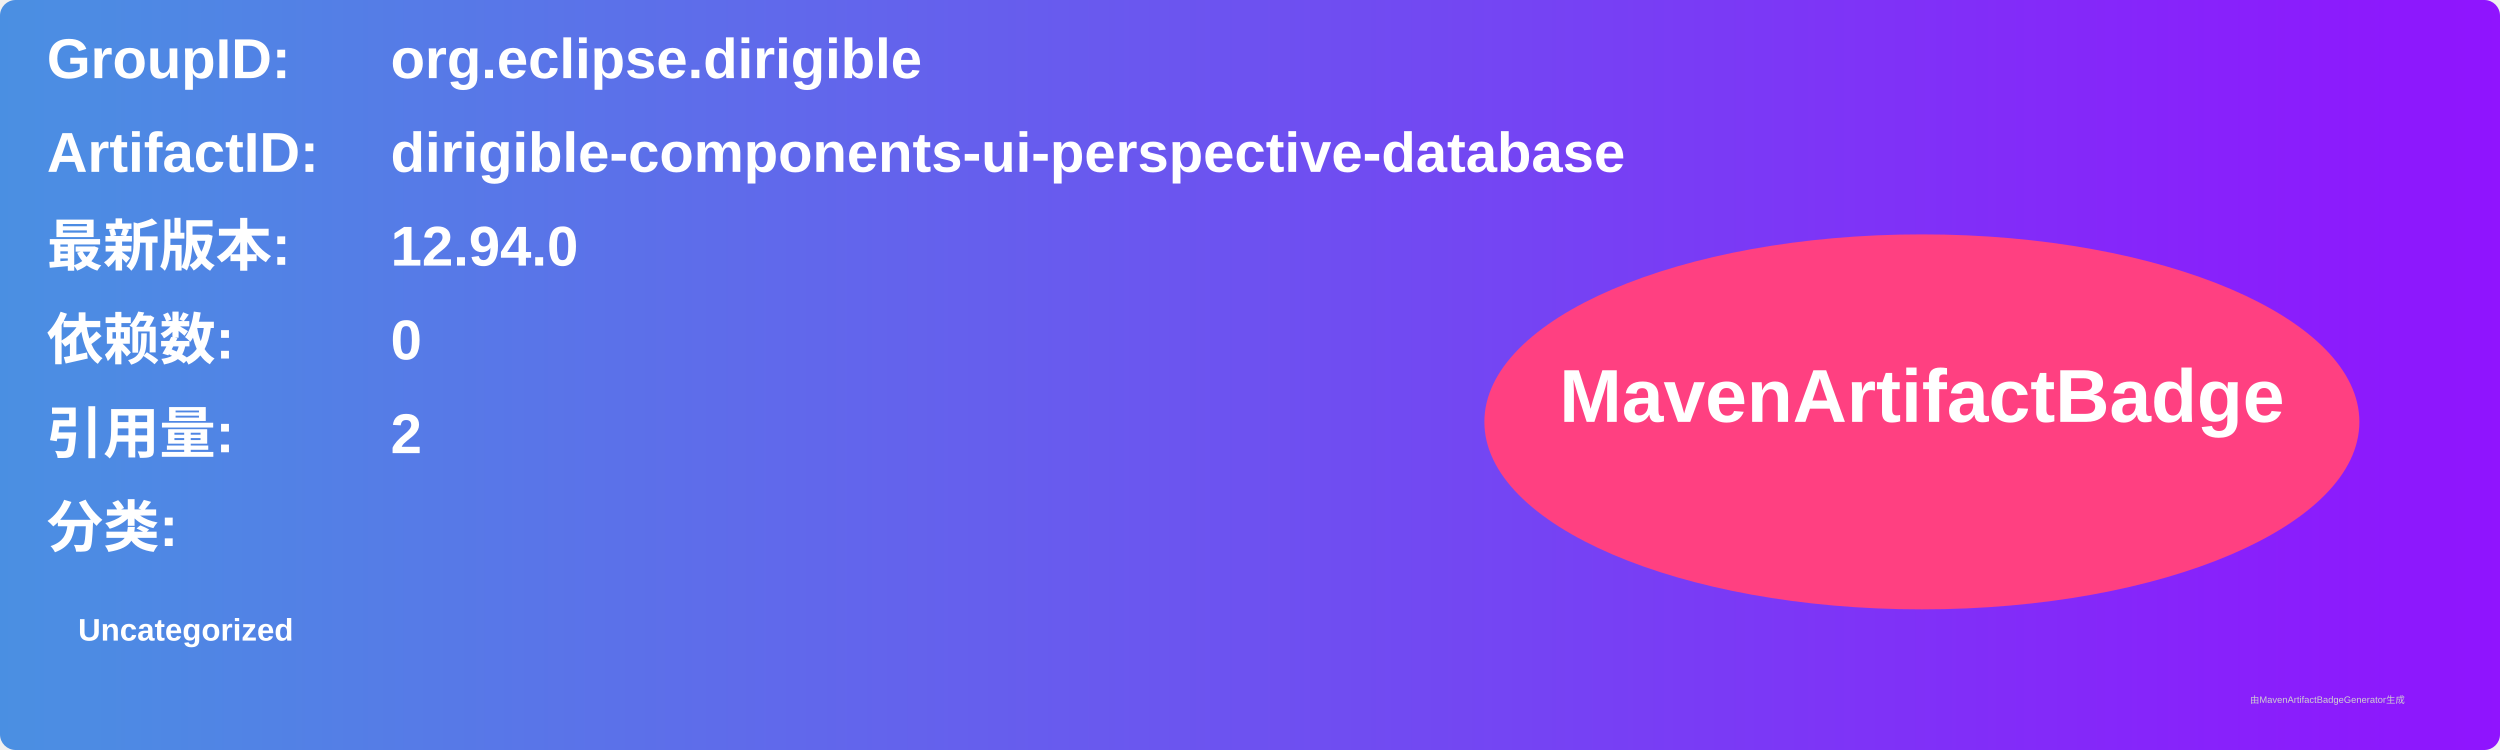
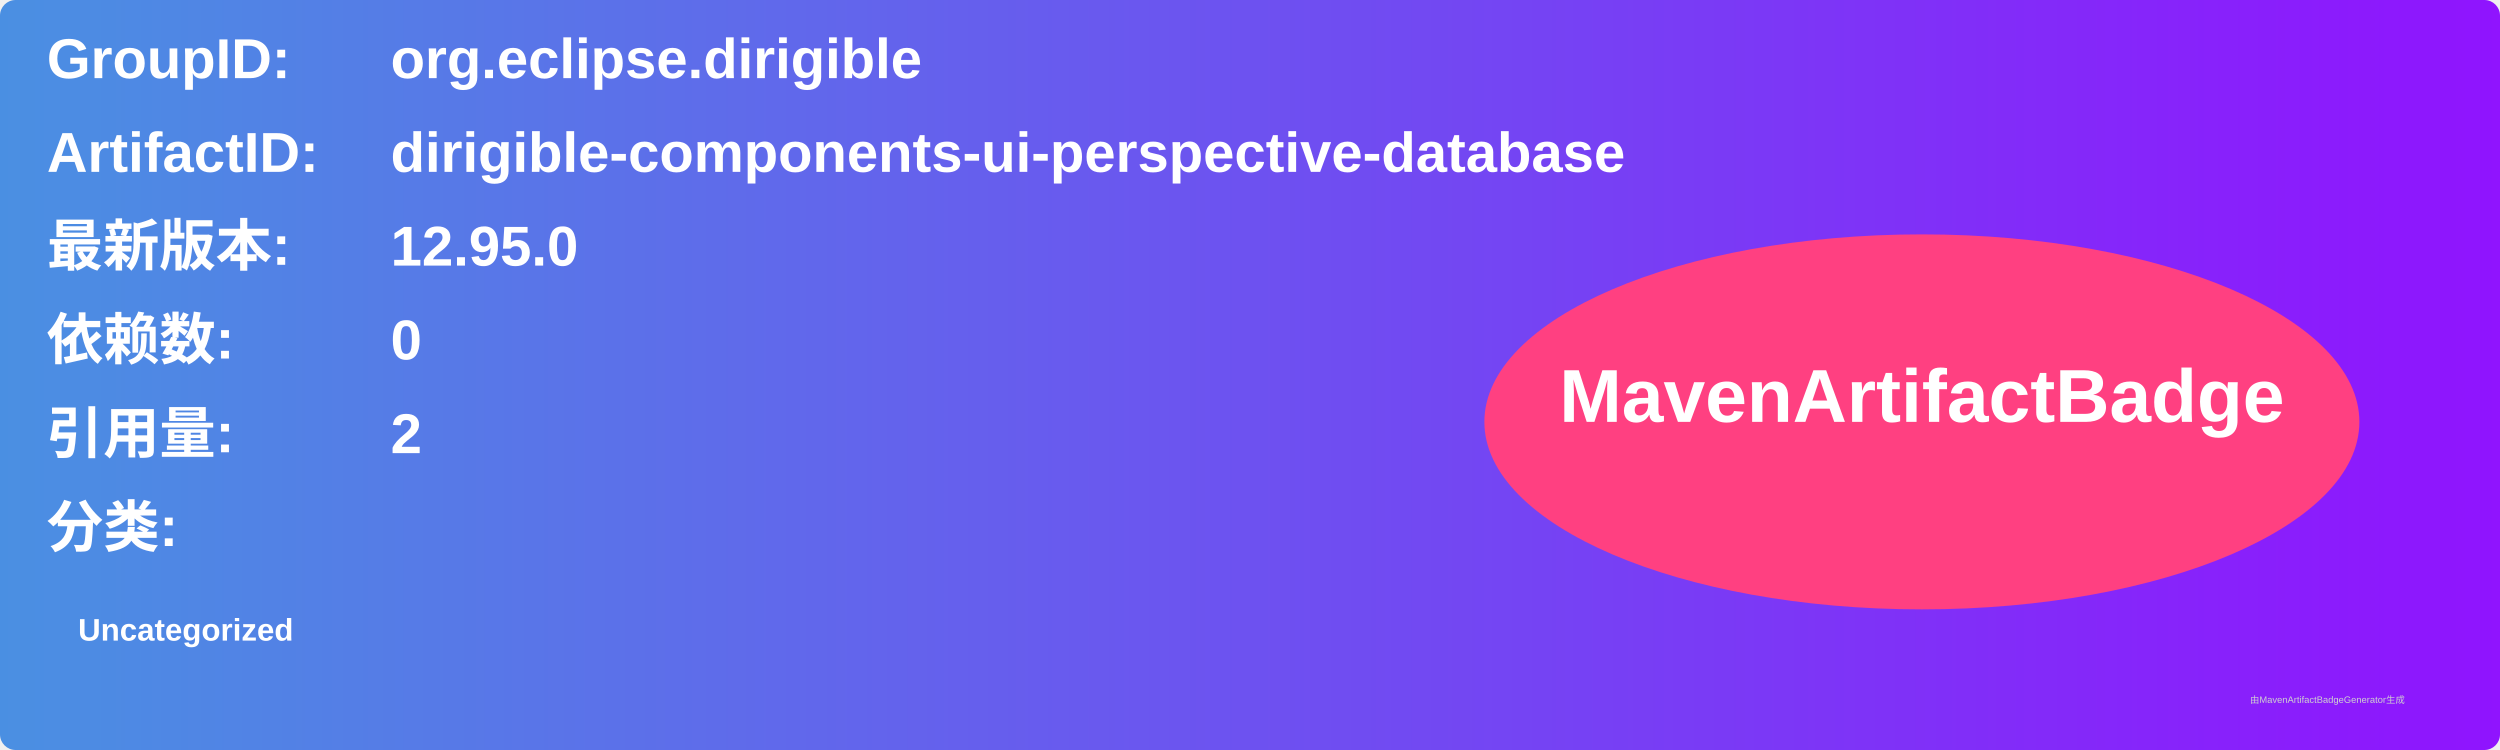
<svg xmlns="http://www.w3.org/2000/svg" width="800" height="240" viewBox="0 0 800 240">
  <linearGradient id="grad" x1="0%" y1="0%" x2="100%" y2="0%">
    <stop offset="0%" stop-color="#4a90e2" />
    <stop offset="100%" stop-color="#9013fe" />
  </linearGradient>
  <rect width="100%" height="100%" rx="5" ry="5" fill="url(#grad)" />
  <g transform="translate(15, 15)">
    <text x="0" y="10" font-family="Arial" font-size="18" fill="white" font-weight="bold" width="260">GroupID:</text>
    <text x="110" y="10" font-family="Arial" font-size="18" fill="white" font-weight="bold" width="460">org.eclipse.dirigible</text>
    <text x="0" y="40" font-family="Arial" font-size="18" fill="white" font-weight="bold" width="260">ArtifactID:</text>
    <text x="110" y="40" font-family="Arial" font-size="18" fill="white" font-weight="bold" width="460">dirigible-components-ui-perspective-database</text>
    <text x="0" y="70" font-family="Arial" font-size="18" fill="white" font-weight="bold">最新版本:</text>
    <text x="110" y="70" font-family="Arial" font-size="18" fill="white" font-weight="bold">
-       <tspan font-weight="bold">12.94.0</tspan>
+       <tspan font-weight="bold">12.95.0</tspan>
    </text>
    <text x="0" y="100" font-family="Arial" font-size="18" fill="white" font-weight="bold">依赖数: </text>
    <text x="110" y="100" font-family="Arial" font-size="18" fill="white">
      <tspan font-weight="bold">0</tspan>
    </text>
    <text x="0" y="130" font-family="Arial" font-size="18" fill="white" font-weight="bold">引用量: </text>
    <text x="110" y="130" font-family="Arial" font-size="18" fill="white">
      <tspan font-weight="bold">2</tspan>
    </text>
    <text x="0" y="160" font-family="Arial" font-size="18" fill="white" font-weight="bold">分类:</text>
    <text x="10" y="190" font-family="Arial" font-size="10" fill="white">
      <tspan font-weight="bold">Uncategorized</tspan>
    </text>
    <ellipse cx="600" cy="120" rx="140" ry="60" fill="#ff4081" />
    <text x="600" y="120" text-anchor="middle" font-family="Arial" font-size="24" fill="white" font-weight="bold">MavenArtifactBadge</text>
  </g>
  <text x="720" y="225" font-family="Arial" font-size="3" fill="#d0d0d0">由MavenArtifactBadgeGenerator生成</text>
</svg>
